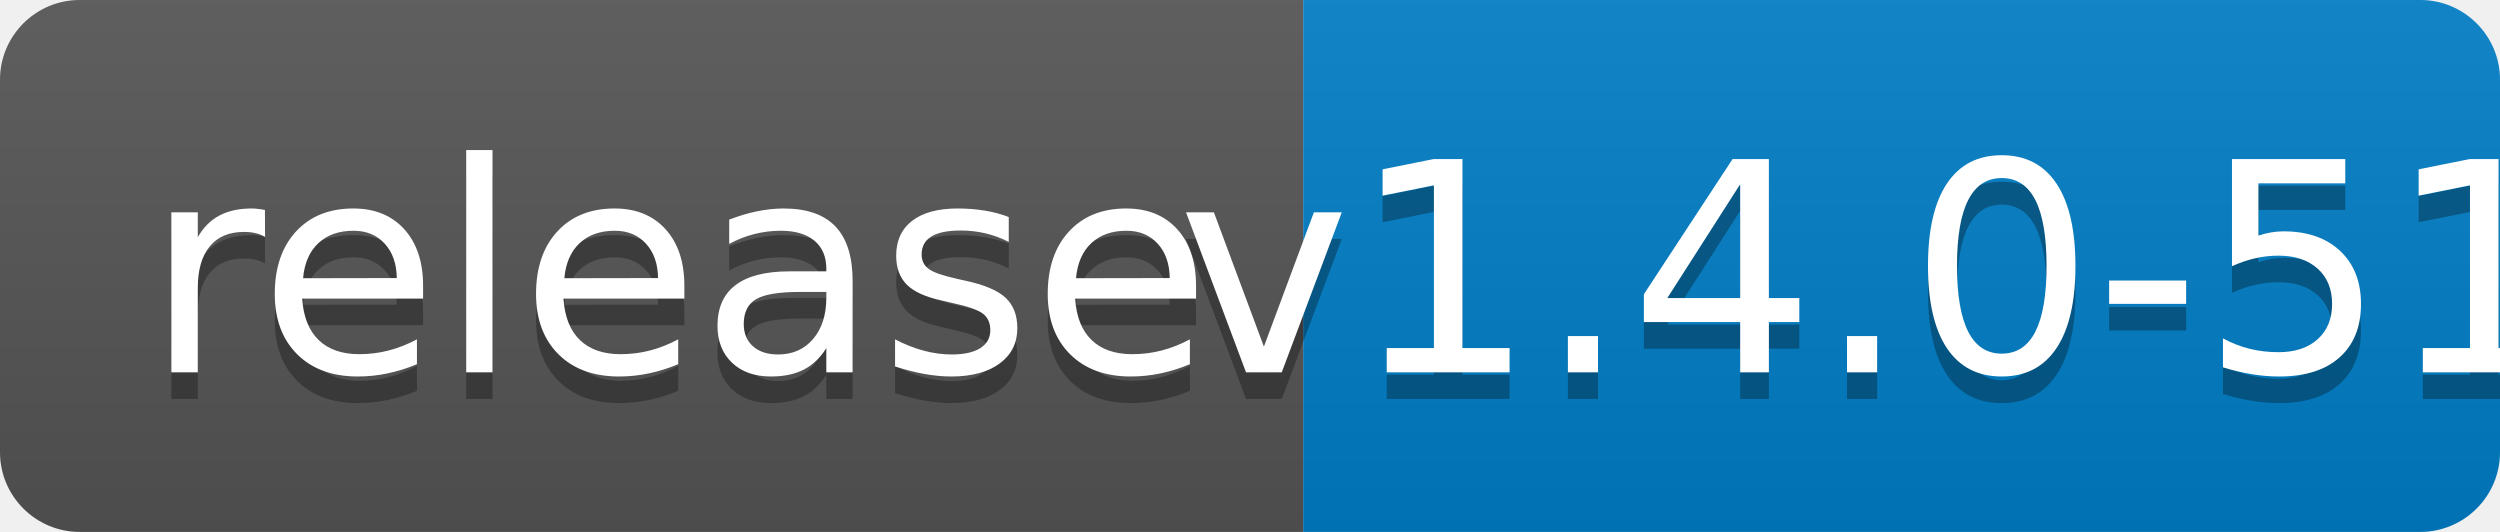
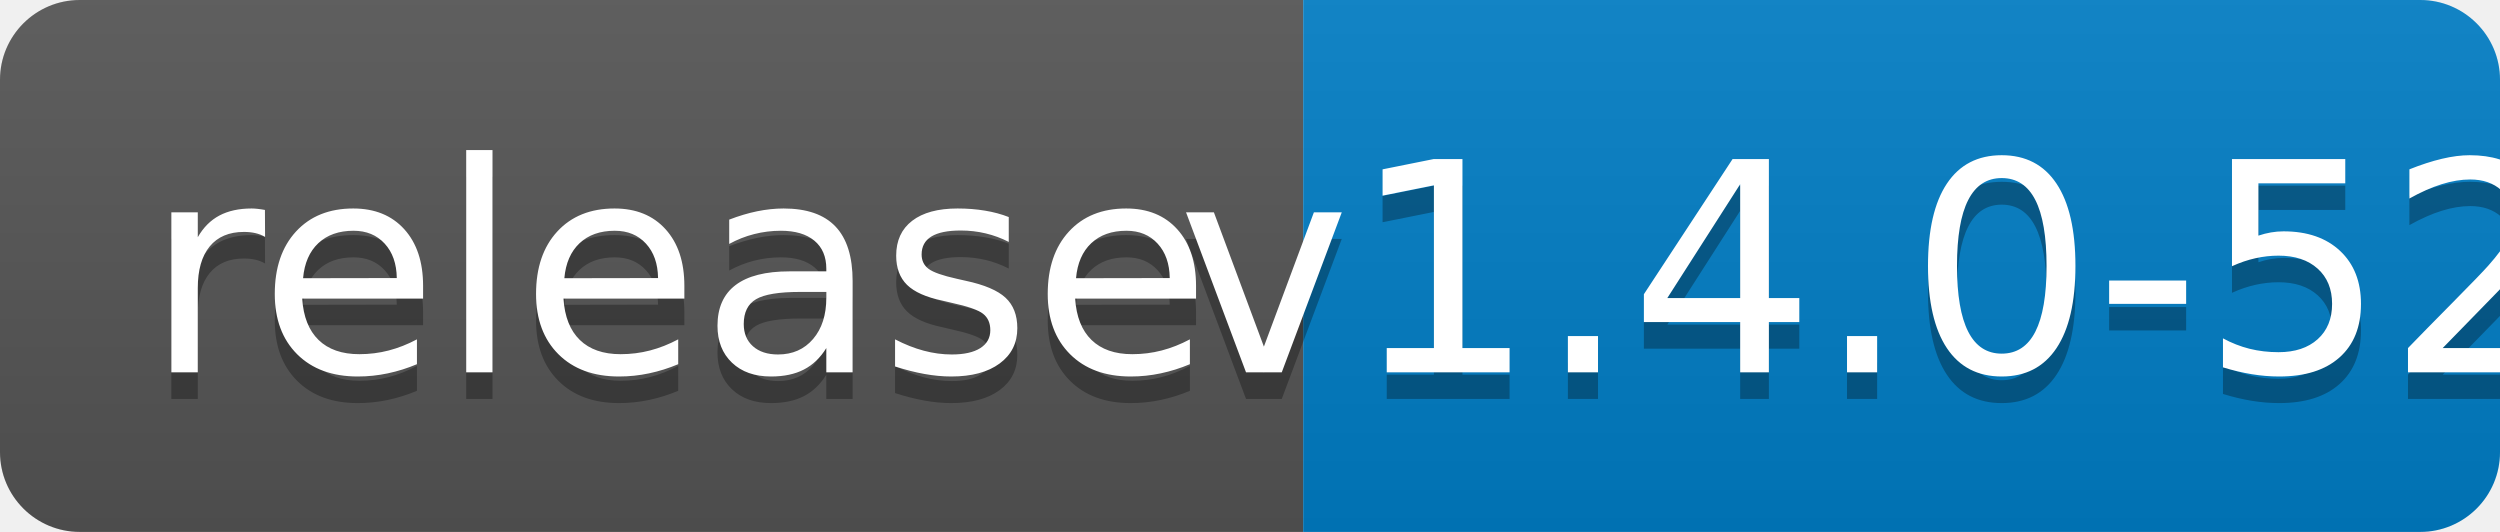
<svg xmlns="http://www.w3.org/2000/svg" width="94" height="20">
  <linearGradient id="b" x2="0" y2="100%">
    <stop offset="0" stop-color="#bbb" stop-opacity=".1" />
    <stop offset="1" stop-opacity=".1" />
  </linearGradient>
  <clipPath id="a">
    <rect width="94" height="20" rx="3" fill="#fff" />
  </clipPath>
  <g clip-path="url(#a)">
    <path fill="#555" d="M0 0h49v20H0z" />
    <path fill="#007ec6" d="M49 0h45v20H49z" />
    <path fill="url(#b)" d="M0 0h94v20H0z" />
  </g>
  <g fill="#fff" text-anchor="middle" font-family="DejaVu Sans,Verdana,Geneva,sans-serif" font-size="110">
    <text x="255" y="150" fill="#010101" fill-opacity=".3" transform="scale(.1)" textLength="390">release</text>
    <text x="255" y="140" transform="scale(.1)" textLength="390">release</text>
-     <text x="705" y="150" fill="#010101" fill-opacity=".3" transform="scale(.1)" textLength="350">v1.4.0-51</text>
-     <text x="705" y="140" transform="scale(.1)" textLength="350">v1.4.0-51</text>
+     <text x="705" y="150" fill="#010101" fill-opacity=".3" transform="scale(.1)" textLength="350">v1.4.0-52</text>
+     <text x="705" y="140" transform="scale(.1)" textLength="350">v1.4.0-52</text>
  </g>
</svg>
